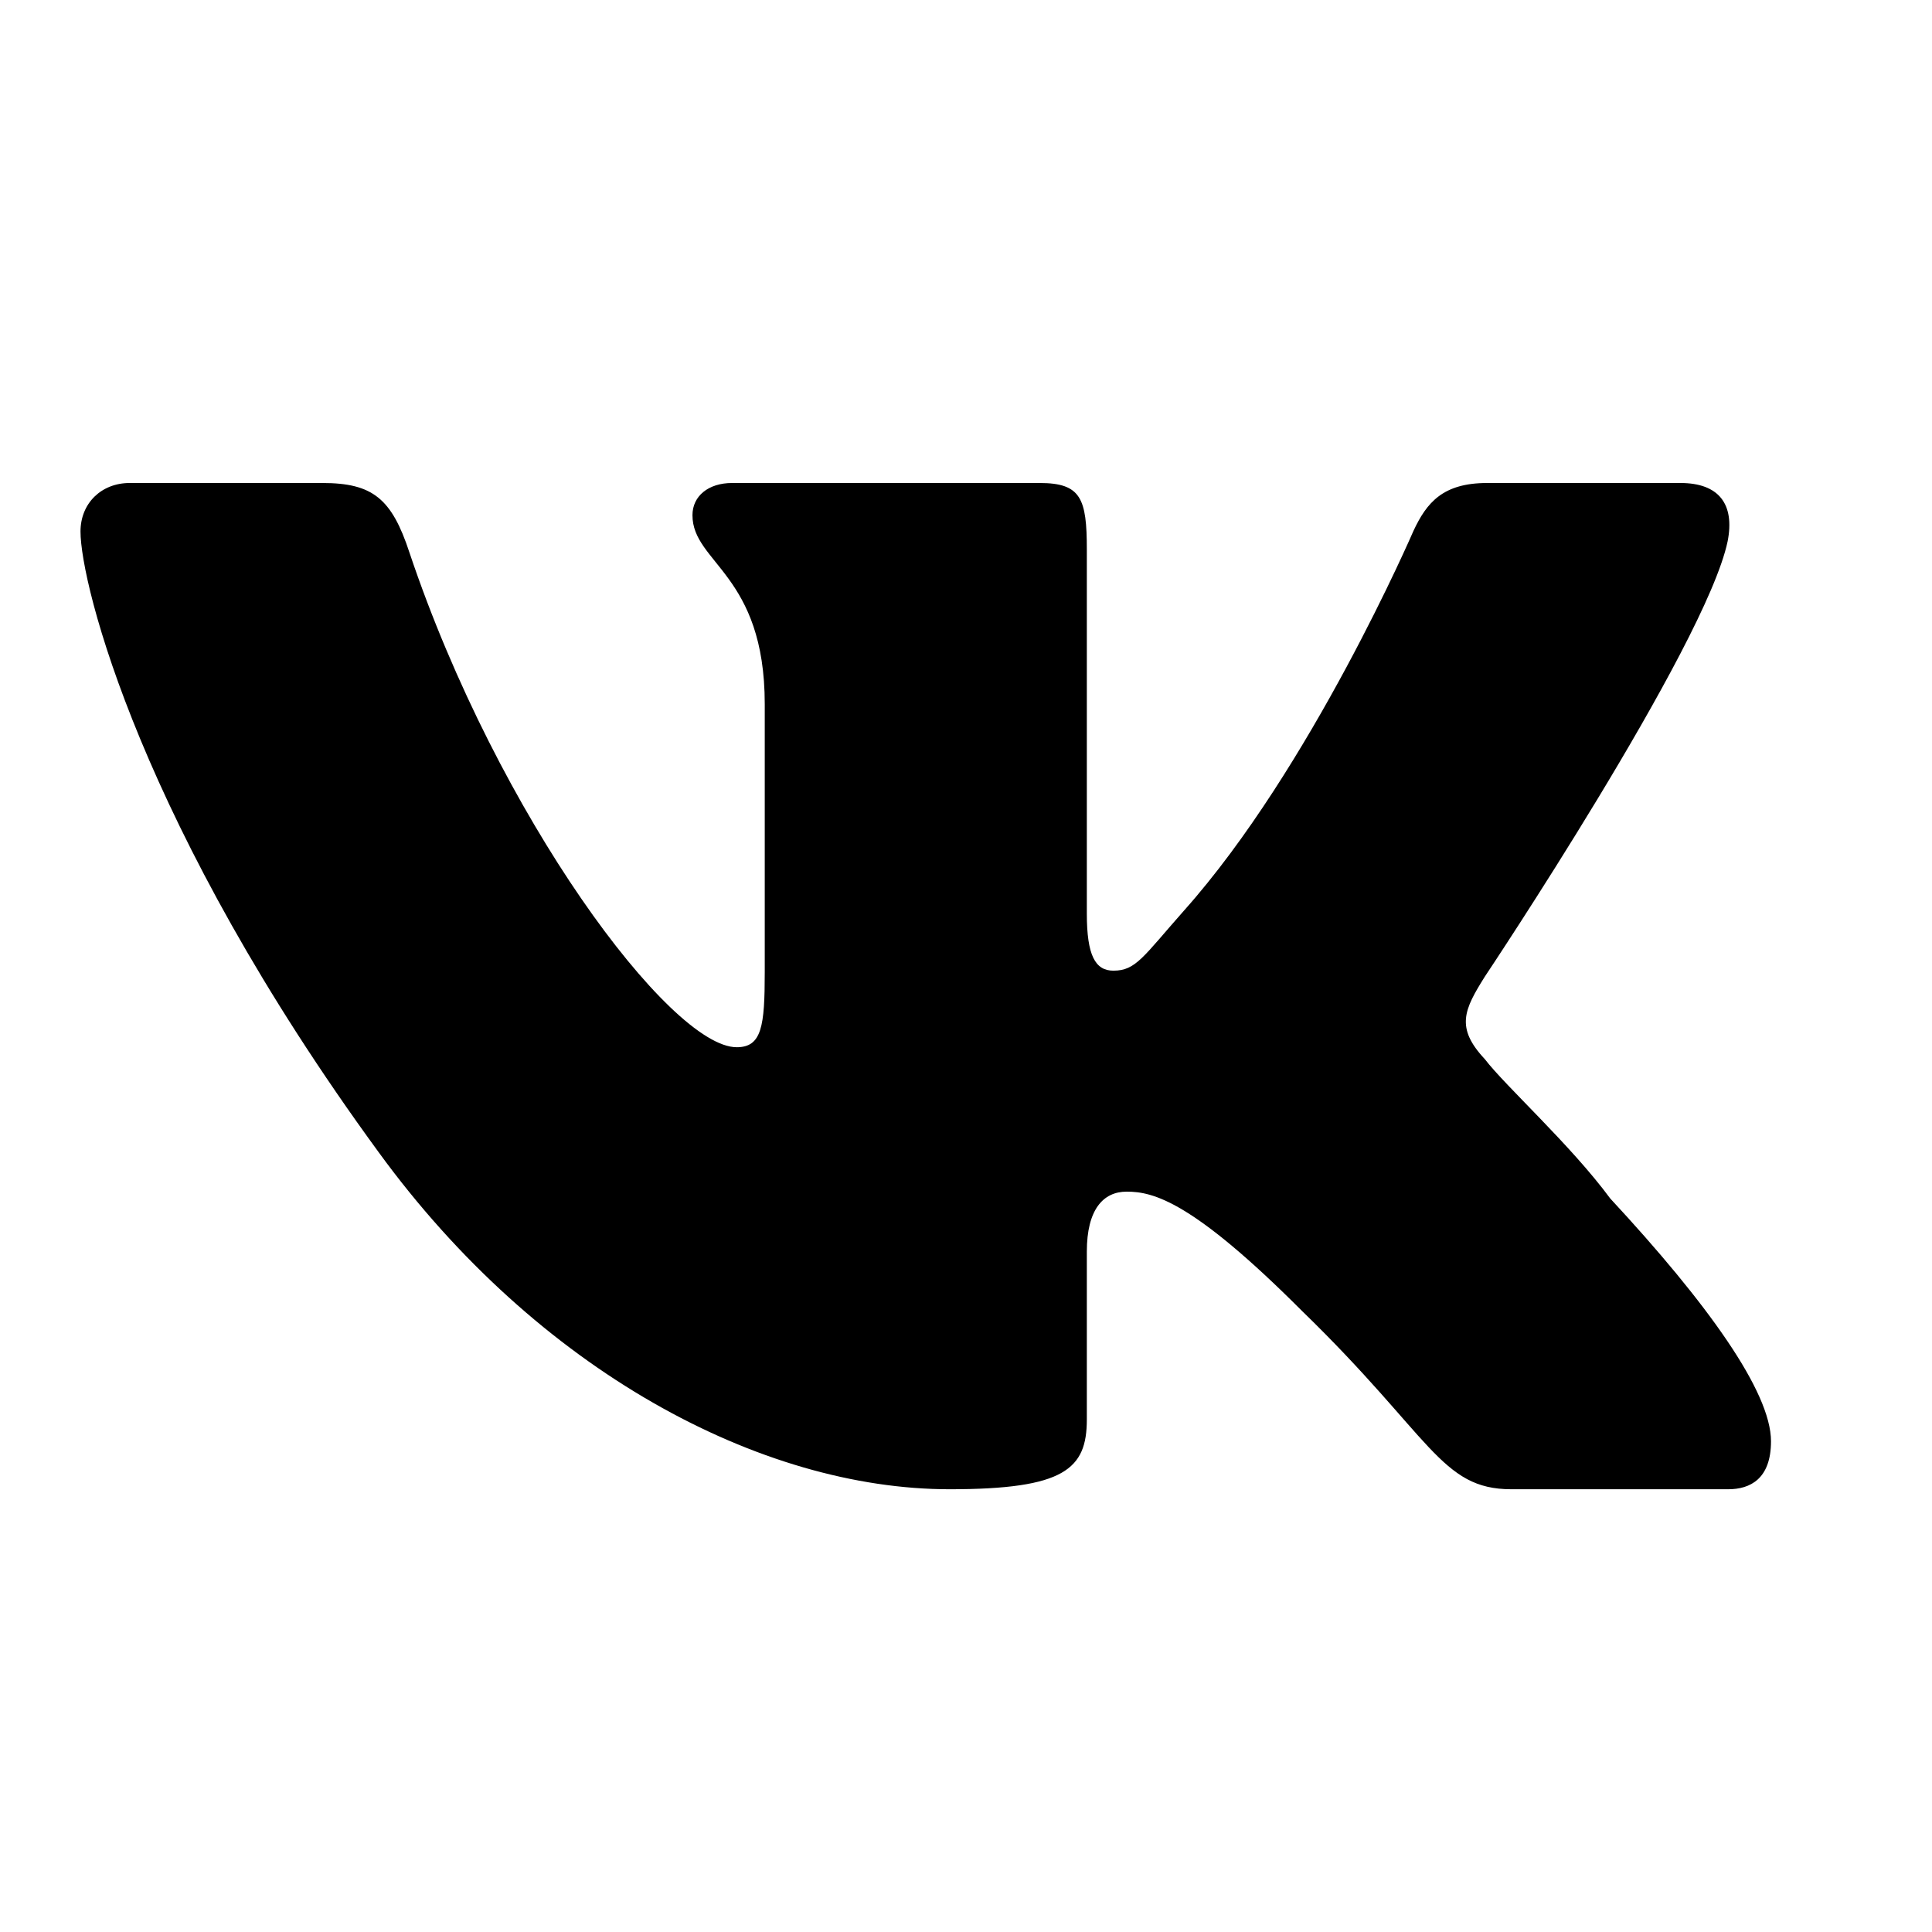
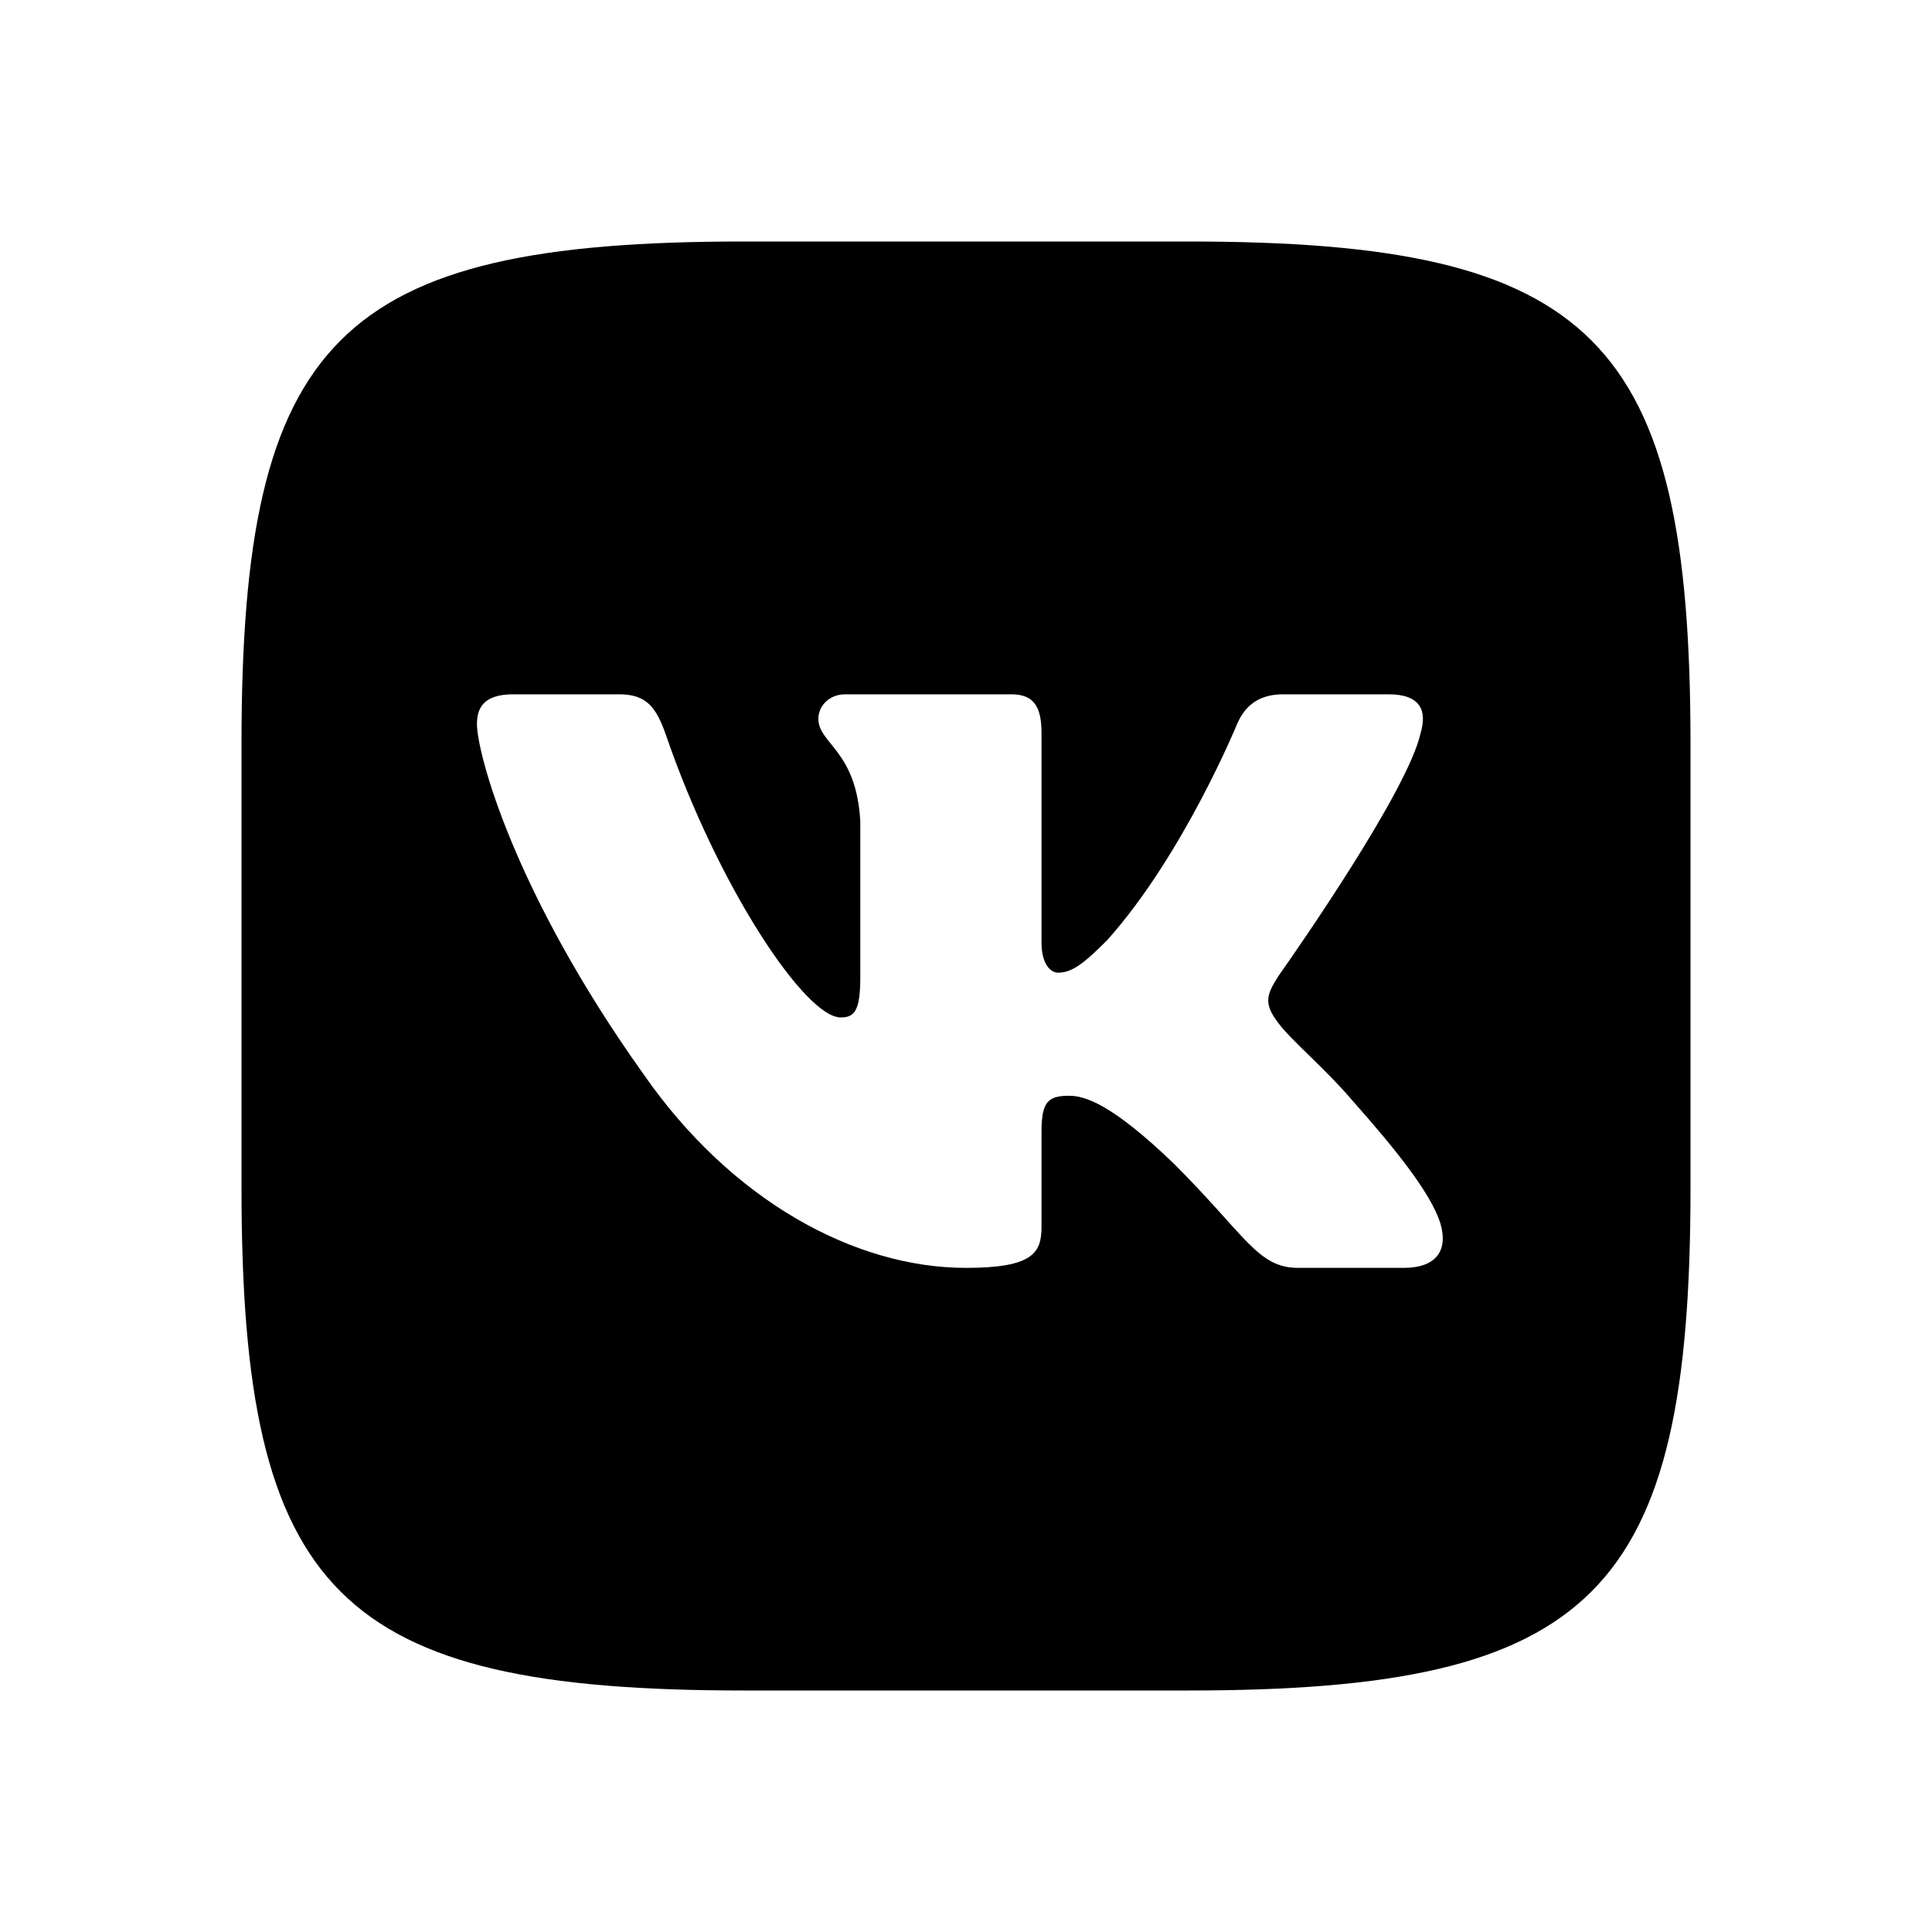
- <svg xmlns="http://www.w3.org/2000/svg" width="24px" height="24px" viewBox="0 0 24 24" version="1.1">
-   <defs />
-   <g id="Page-2" stroke="none" stroke-width="1" fill="none" fill-rule="evenodd">
-     <g id="logo_vk_24">
-       <rect id="Bounds" x="0" y="0" width="24" height="24" />
-       <path d="M21.461,6.726 C21.553,6.261 21.351,6 20.875,6 L18.474,6 C17.925,6 17.723,6.242 17.558,6.596 C17.558,6.596 16.286,9.543 14.707,11.313 C14.2,11.886 14.111,12.058 13.831,12.058 C13.605,12.058 13.501,11.867 13.501,11.35 L13.501,6.826 C13.501,6.193 13.429,6 12.915,6 L9.094,6 C8.799,6 8.602,6.163 8.602,6.4 C8.602,6.996 9.5,7.13 9.5,8.746 L9.5,12.078 C9.5,12.748 9.463,13.009 9.152,13.009 C8.327,13.009 6.186,10.14 5.086,6.863 C4.866,6.193 4.629,6 4.004,6 L1.61,6 C1.262,6 1,6.249 1,6.603 C1,7.254 1.751,10.271 4.702,14.311 C6.681,17.029 9.451,18.5 11.797,18.5 C13.226,18.5 13.501,18.248 13.501,17.633 L13.501,15.548 C13.501,15.027 13.703,14.803 13.996,14.803 C14.326,14.803 14.812,14.921 16.173,16.284 C17.785,17.848 17.895,18.5 18.775,18.5 L21.468,18.5 C21.743,18.5 22,18.37 22,17.904 C22,17.29 21.212,16.191 20.003,14.888 C19.508,14.218 18.701,13.492 18.445,13.157 C18.078,12.765 18.188,12.542 18.445,12.132 C18.445,12.132 21.186,8.029 21.461,6.726 Z" id="2x" fill="currentColor" />
-     </g>
-   </g>
+ <svg xmlns="http://www.w3.org/2000/svg" width="24" height="24" fill="none">
+   <path d="M14.76 3C19.8 3 21 4.2 21 9.24v5.52C21 19.8 19.8 21 14.76 21H9.24C4.2 21 3 19.8 3 14.76V9.24C3 4.2 4.2 3 9.24 3h5.52zM7.688 8.625H6.375c-.375 0-.45.177-.45.371 0 .348.445 2.072 2.072 4.352C9.08 14.906 10.61 15.75 12 15.75c.834 0 .938-.188.938-.51v-1.178c0-.374.079-.45.343-.45.194 0 .528.098 1.307.849.89.89 1.037 1.289 1.537 1.289h1.313c.375 0 .562-.188.454-.557-.119-.37-.543-.904-1.107-1.539-.306-.361-.765-.75-.904-.945-.195-.25-.14-.362 0-.584l.023-.033c.198-.281 1.588-2.274 1.743-2.985.083-.278 0-.482-.397-.482h-1.313c-.333 0-.487.177-.57.371 0 0-.668 1.627-1.614 2.684-.305.306-.444.403-.611.403-.084 0-.204-.097-.204-.375v-2.6c0-.334-.097-.483-.376-.483H10.5c-.209 0-.334.155-.334.302 0 .316.473.389.521 1.279v1.933c0 .424-.076.5-.243.5-.445 0-1.527-1.634-2.17-3.504-.125-.363-.251-.51-.586-.51z" fill="currentColor" />
</svg>
